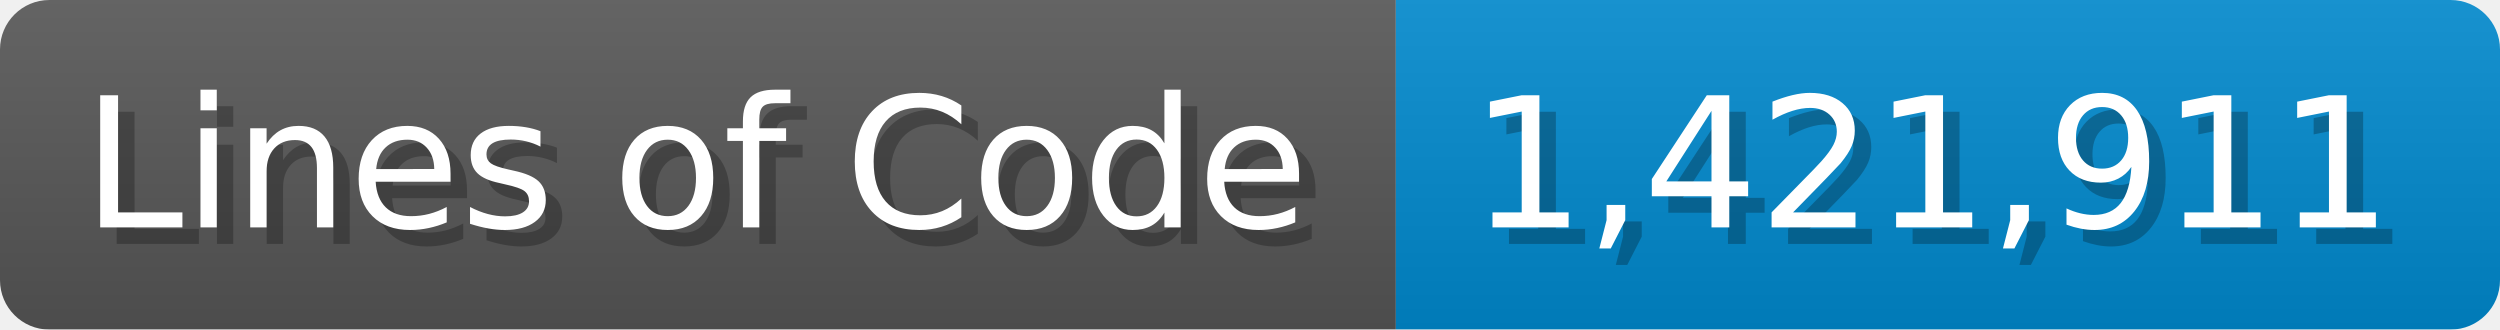
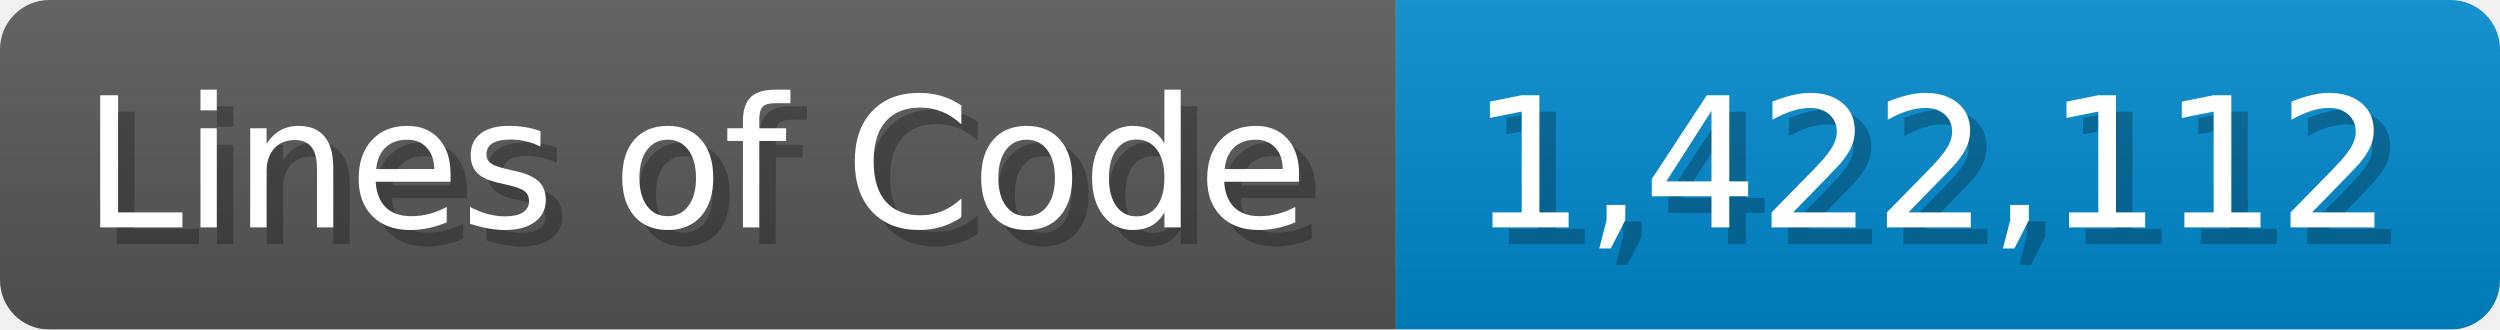
<svg xmlns="http://www.w3.org/2000/svg" width="151.7" height="20" viewBox="0 0 1517 200">
  <linearGradient id="a" x2="0" y2="100%">
    <stop offset="0" stop-opacity=".1" stop-color="#EEE" />
    <stop offset="1" stop-opacity=".1" />
  </linearGradient>
  <mask id="m">
    <rect width="1517" height="200" rx="30" fill="#FFF" />
  </mask>
  <g mask="url(#m)">
    <rect width="847" height="200" fill="#555" />
    <rect width="670" height="200" fill="#08C" x="847" />
    <rect width="1517" height="200" fill="url(#a)" />
  </g>
  <g fill="#fff" text-anchor="start" font-family="Verdana,DejaVu Sans,sans-serif" font-size="110">
    <text x="60" y="148" textLength="747" fill="#000" opacity="0.25">Lines of Code</text>
    <text x="50" y="138" textLength="747">Lines of Code</text>
-     <text x="902" y="148" textLength="570" fill="#000" opacity="0.25">1,421,911</text>
-     <text x="892" y="138" textLength="570">1,421,911</text>
+     <text x="902" y="148" textLength="570" fill="#000" opacity="0.25">1,422,112</text>
+     <text x="892" y="138" textLength="570">1,422,112</text>
  </g>
</svg>
